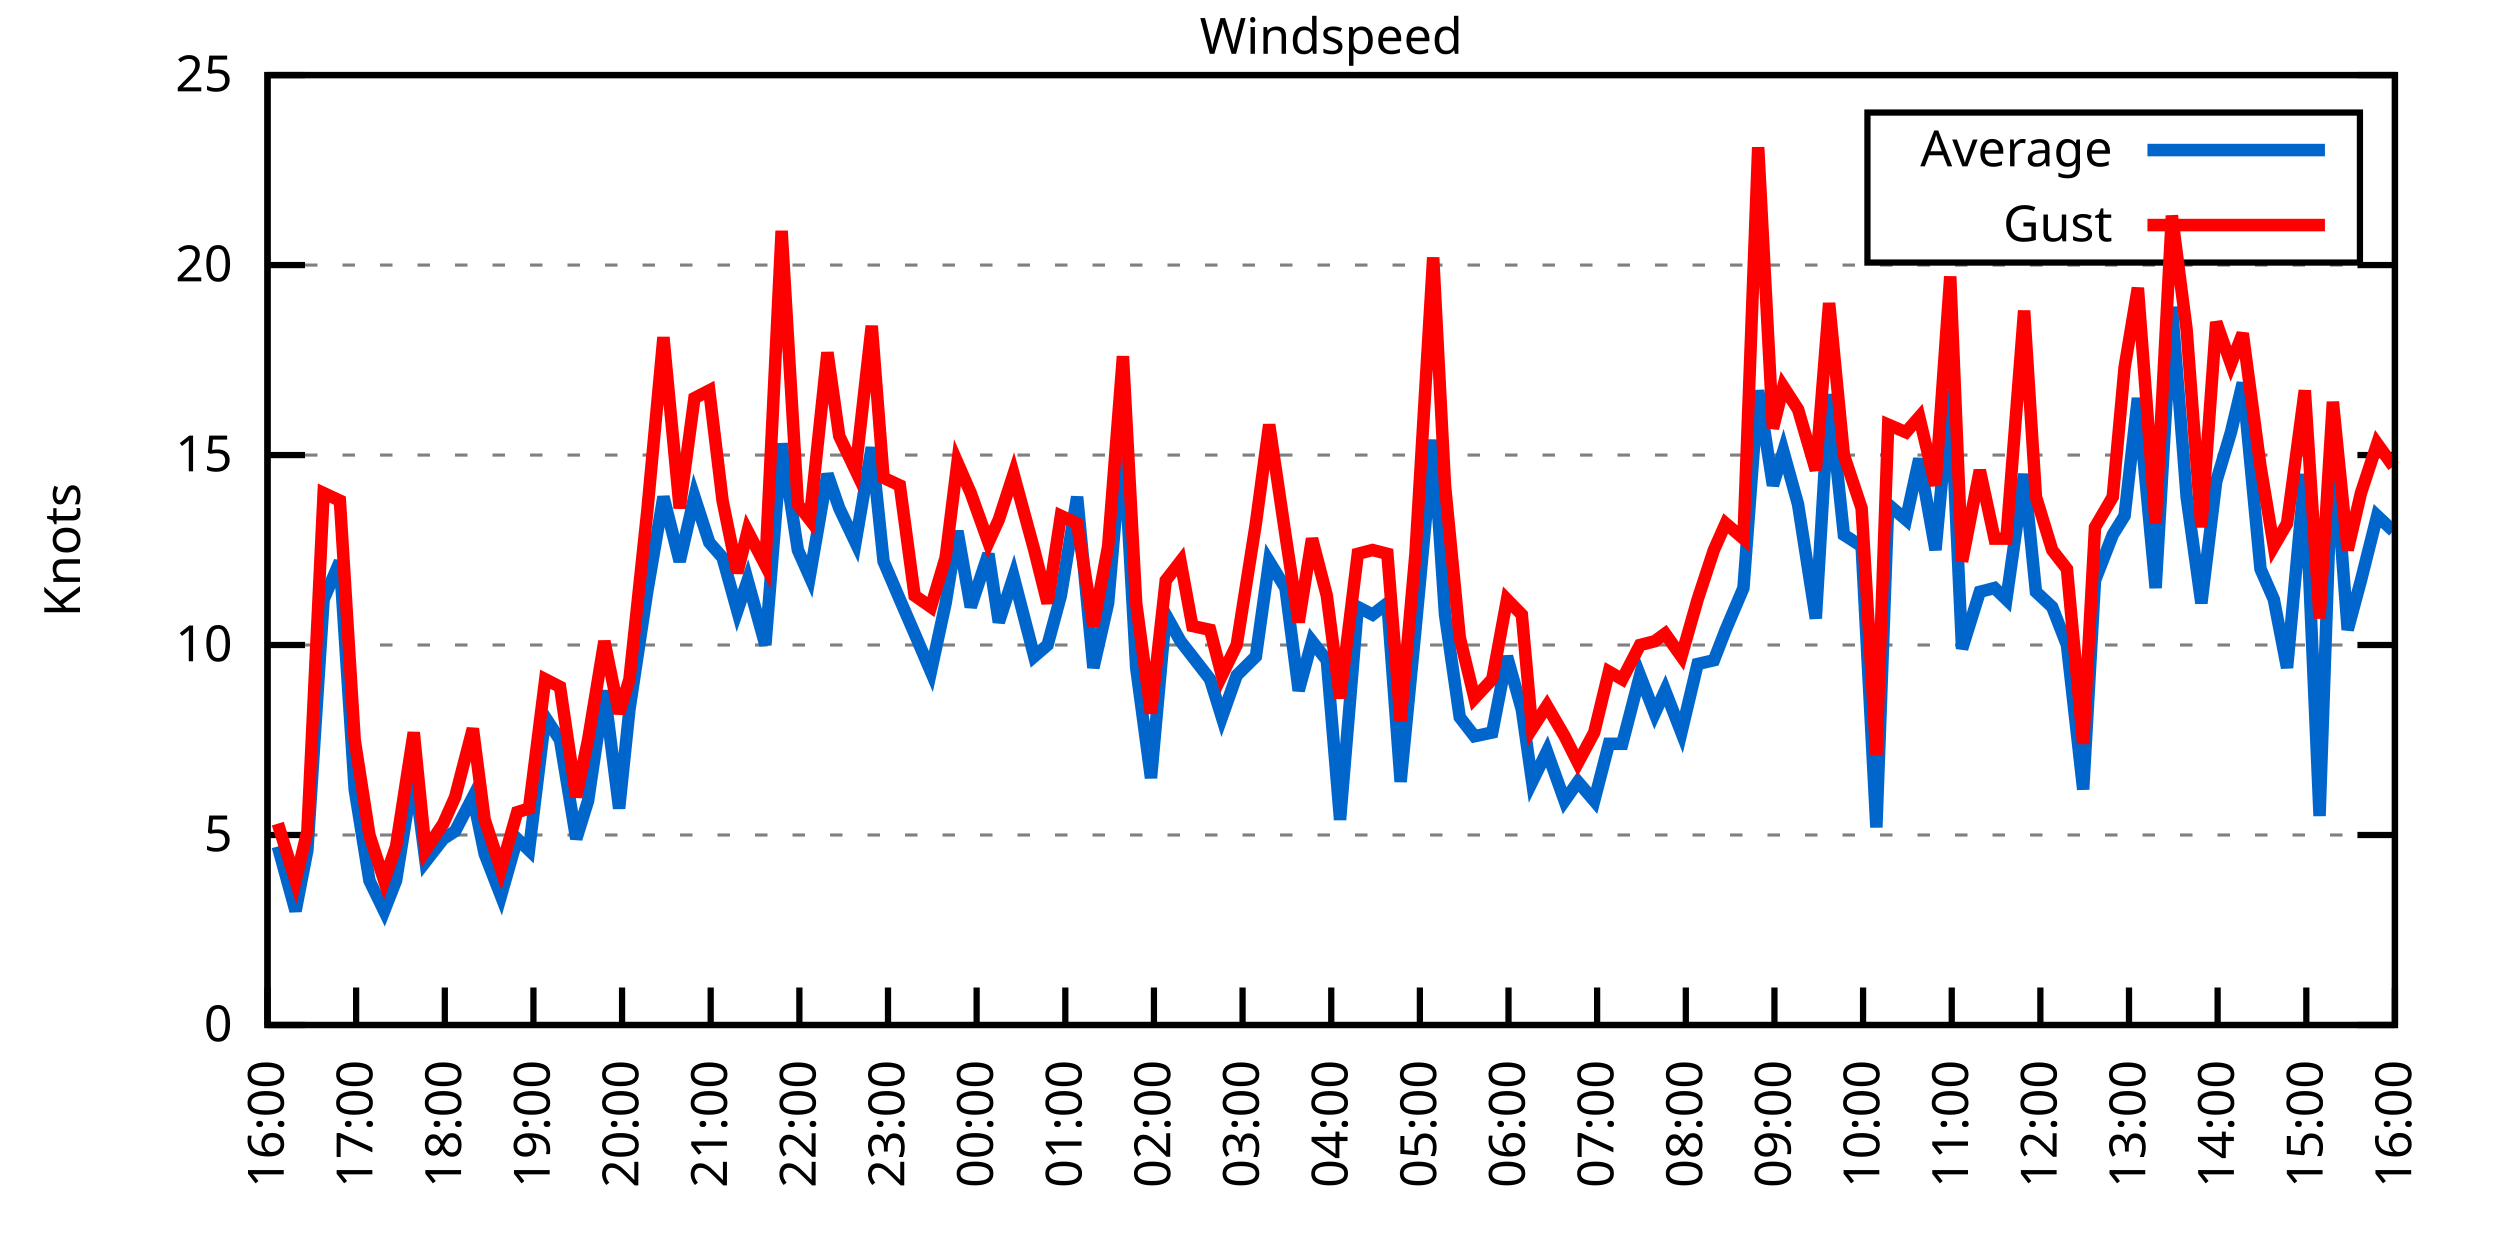
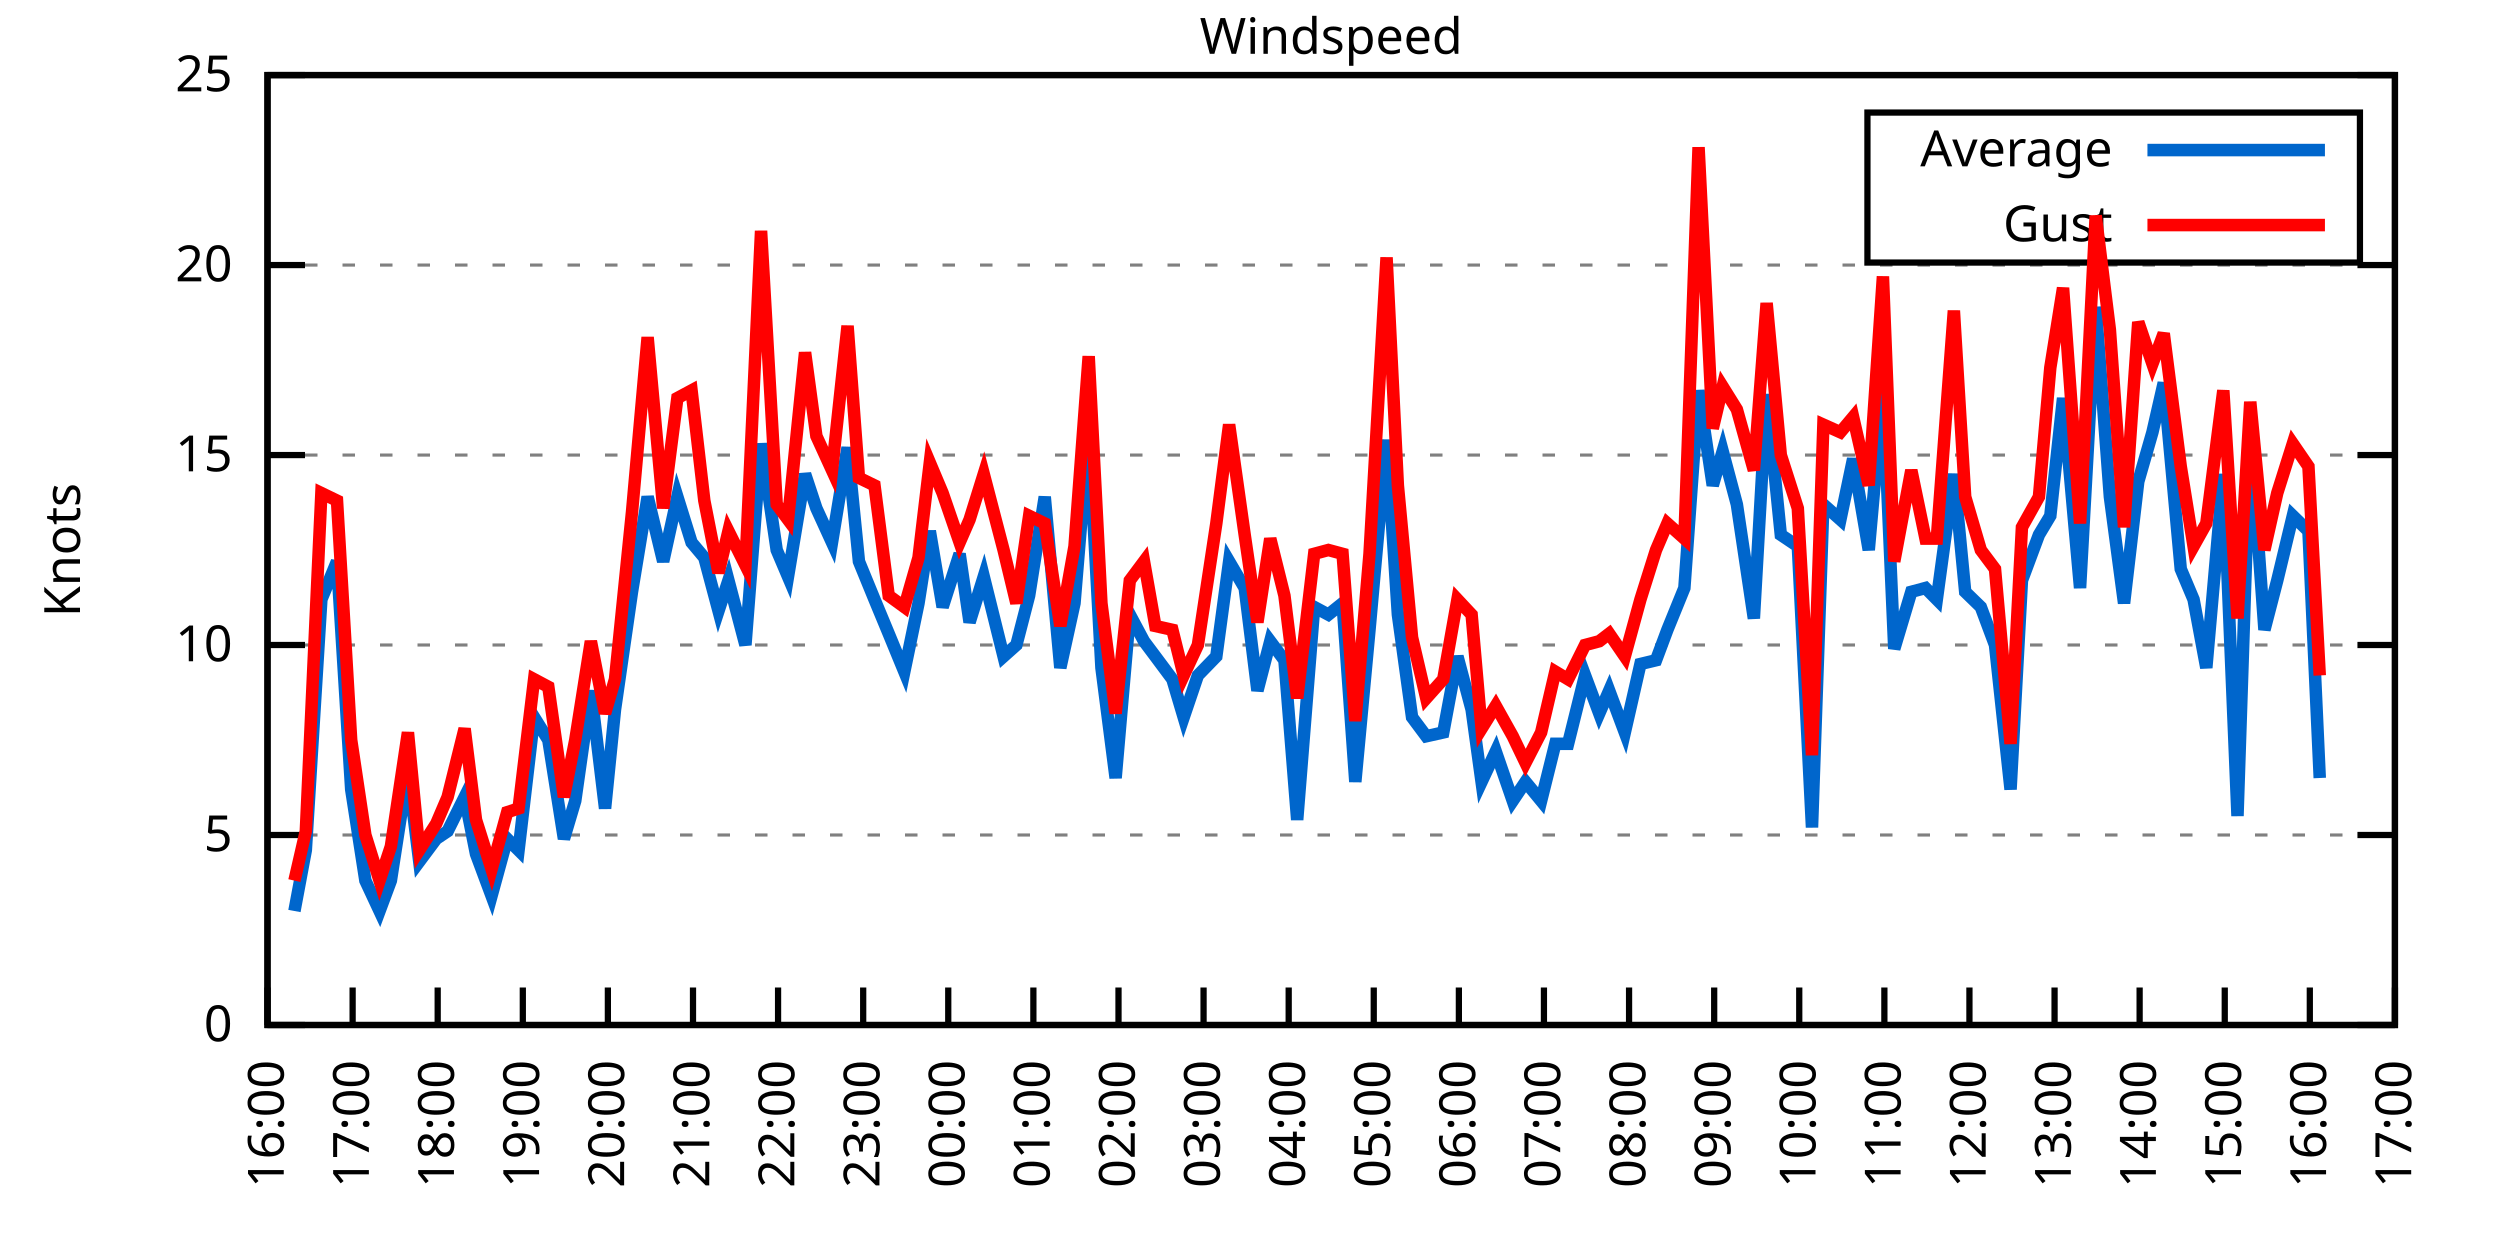
<svg xmlns="http://www.w3.org/2000/svg" xmlns:xlink="http://www.w3.org/1999/xlink" width="400" height="200" viewBox="0 0 400 200">
  <g id="gnuplot_canvas">
    <rect x="0" y="0" width="400" height="200" fill="none" />
    <defs>
      <circle id="gpDot" r="0.5" stroke-width="0.5" stroke="currentColor" />
      <path id="gpPt0" stroke-width="0.333" stroke="currentColor" d="M-1,0 h2 M0,-1 v2" />
      <path id="gpPt1" stroke-width="0.333" stroke="currentColor" d="M-1,-1 L1,1 M1,-1 L-1,1" />
      <path id="gpPt2" stroke-width="0.333" stroke="currentColor" d="M-1,0 L1,0 M0,-1 L0,1 M-1,-1 L1,1 M-1,1 L1,-1" />
      <rect id="gpPt3" stroke-width="0.333" stroke="currentColor" x="-1" y="-1" width="2" height="2" />
      <rect id="gpPt4" stroke-width="0.333" stroke="currentColor" fill="currentColor" x="-1" y="-1" width="2" height="2" />
      <circle id="gpPt5" stroke-width="0.333" stroke="currentColor" cx="0" cy="0" r="1" />
      <use xlink:href="#gpPt5" id="gpPt6" fill="currentColor" stroke="none" />
      <path id="gpPt7" stroke-width="0.333" stroke="currentColor" d="M0,-1.33 L-1.33,0.67 L1.33,0.67 z" />
      <use xlink:href="#gpPt7" id="gpPt8" fill="currentColor" stroke="none" />
      <use xlink:href="#gpPt7" id="gpPt9" stroke="currentColor" transform="rotate(180)" />
      <use xlink:href="#gpPt9" id="gpPt10" fill="currentColor" stroke="none" />
      <use xlink:href="#gpPt3" id="gpPt11" stroke="currentColor" transform="rotate(45)" />
      <use xlink:href="#gpPt11" id="gpPt12" fill="currentColor" stroke="none" />
      <path id="gpPt13" stroke-width="0.333" stroke="currentColor" d="M0,1.330 L1.265,0.411 L0.782,-1.067 L-0.782,-1.076 L-1.265,0.411 z" />
      <use xlink:href="#gpPt13" id="gpPt14" fill="currentColor" stroke="none" />
      <filter id="textbox" filterUnits="objectBoundingBox" x="0" y="0" height="1" width="1">
        <feFlood flood-color="white" flood-opacity="1" result="bgnd" />
        <feComposite in="SourceGraphic" in2="bgnd" operator="atop" />
      </filter>
      <filter id="greybox" filterUnits="objectBoundingBox" x="0" y="0" height="1" width="1">
        <feFlood flood-color="lightgrey" flood-opacity="1" result="grey" />
        <feComposite in="SourceGraphic" in2="grey" operator="atop" />
      </filter>
    </defs>
    <g fill="none" color="white" stroke="currentColor" stroke-width="1.00" stroke-linecap="butt" stroke-linejoin="miter">
</g>
    <g fill="none" color="black" stroke="currentColor" stroke-width="1.00" stroke-linecap="butt" stroke-linejoin="miter">
      <g stroke="none" shape-rendering="crispEdges">
        <polygon fill="rgb(255, 255, 255)" points="42.80,164.00 383.18,164.00 383.18,12.02 42.80,12.02 " />
      </g>
    </g>
    <g fill="none" color="black" stroke="currentColor" stroke-width="1.00" stroke-linecap="butt" stroke-linejoin="miter">
</g>
    <g fill="none" color="black" stroke="black" stroke-width="0.50" stroke-linecap="butt" stroke-linejoin="miter">
</g>
    <g fill="none" color="gray" stroke="currentColor" stroke-width="0.50" stroke-linecap="butt" stroke-linejoin="miter">
      <path stroke="gray" stroke-dasharray="2,4" class="gridline" d="M42.80,164.00 L383.19,164.00  " />
    </g>
    <g fill="none" color="gray" stroke="gray" stroke-width="1.00" stroke-linecap="butt" stroke-linejoin="miter">
</g>
    <g fill="none" color="black" stroke="currentColor" stroke-width="1.00" stroke-linecap="butt" stroke-linejoin="miter">
      <path stroke="black" d="M42.80,164.00 L48.80,164.00 M383.19,164.00 L377.19,164.00  " />
      <g transform="translate(37.20,166.60)" stroke="none" fill="black" font-family="Sans" font-size="8.00" text-anchor="end">
        <text>
          <tspan font-family="Sans"> 0</tspan>
        </text>
      </g>
    </g>
    <g fill="none" color="black" stroke="currentColor" stroke-width="1.00" stroke-linecap="butt" stroke-linejoin="miter">
</g>
    <g fill="none" color="black" stroke="black" stroke-width="0.50" stroke-linecap="butt" stroke-linejoin="miter">
</g>
    <g fill="none" color="gray" stroke="currentColor" stroke-width="0.50" stroke-linecap="butt" stroke-linejoin="miter">
      <path stroke="gray" stroke-dasharray="2,4" class="gridline" d="M42.80,133.60 L383.19,133.60  " />
    </g>
    <g fill="none" color="gray" stroke="gray" stroke-width="1.00" stroke-linecap="butt" stroke-linejoin="miter">
</g>
    <g fill="none" color="black" stroke="currentColor" stroke-width="1.00" stroke-linecap="butt" stroke-linejoin="miter">
      <path stroke="black" d="M42.80,133.60 L48.80,133.60 M383.19,133.60 L377.19,133.60  " />
      <g transform="translate(37.20,136.20)" stroke="none" fill="black" font-family="Sans" font-size="8.00" text-anchor="end">
        <text>
          <tspan font-family="Sans"> 5</tspan>
        </text>
      </g>
    </g>
    <g fill="none" color="black" stroke="currentColor" stroke-width="1.00" stroke-linecap="butt" stroke-linejoin="miter">
</g>
    <g fill="none" color="black" stroke="black" stroke-width="0.50" stroke-linecap="butt" stroke-linejoin="miter">
</g>
    <g fill="none" color="gray" stroke="currentColor" stroke-width="0.50" stroke-linecap="butt" stroke-linejoin="miter">
      <path stroke="gray" stroke-dasharray="2,4" class="gridline" d="M42.80,103.20 L383.19,103.20  " />
    </g>
    <g fill="none" color="gray" stroke="gray" stroke-width="1.00" stroke-linecap="butt" stroke-linejoin="miter">
</g>
    <g fill="none" color="black" stroke="currentColor" stroke-width="1.00" stroke-linecap="butt" stroke-linejoin="miter">
      <path stroke="black" d="M42.80,103.20 L48.80,103.20 M383.19,103.20 L377.19,103.20  " />
      <g transform="translate(37.20,105.80)" stroke="none" fill="black" font-family="Sans" font-size="8.00" text-anchor="end">
        <text>
          <tspan font-family="Sans"> 10</tspan>
        </text>
      </g>
    </g>
    <g fill="none" color="black" stroke="currentColor" stroke-width="1.00" stroke-linecap="butt" stroke-linejoin="miter">
</g>
    <g fill="none" color="black" stroke="black" stroke-width="0.50" stroke-linecap="butt" stroke-linejoin="miter">
</g>
    <g fill="none" color="gray" stroke="currentColor" stroke-width="0.50" stroke-linecap="butt" stroke-linejoin="miter">
      <path stroke="gray" stroke-dasharray="2,4" class="gridline" d="M42.80,72.81 L383.19,72.81  " />
    </g>
    <g fill="none" color="gray" stroke="gray" stroke-width="1.00" stroke-linecap="butt" stroke-linejoin="miter">
</g>
    <g fill="none" color="black" stroke="currentColor" stroke-width="1.00" stroke-linecap="butt" stroke-linejoin="miter">
      <path stroke="black" d="M42.80,72.81 L48.80,72.81 M383.19,72.81 L377.19,72.81  " />
      <g transform="translate(37.20,75.41)" stroke="none" fill="black" font-family="Sans" font-size="8.00" text-anchor="end">
        <text>
          <tspan font-family="Sans"> 15</tspan>
        </text>
      </g>
    </g>
    <g fill="none" color="black" stroke="currentColor" stroke-width="1.00" stroke-linecap="butt" stroke-linejoin="miter">
</g>
    <g fill="none" color="black" stroke="black" stroke-width="0.50" stroke-linecap="butt" stroke-linejoin="miter">
</g>
    <g fill="none" color="gray" stroke="currentColor" stroke-width="0.50" stroke-linecap="butt" stroke-linejoin="miter">
      <path stroke="gray" stroke-dasharray="2,4" class="gridline" d="M42.80,42.41 L383.19,42.41  " />
    </g>
    <g fill="none" color="gray" stroke="gray" stroke-width="1.00" stroke-linecap="butt" stroke-linejoin="miter">
</g>
    <g fill="none" color="black" stroke="currentColor" stroke-width="1.00" stroke-linecap="butt" stroke-linejoin="miter">
      <path stroke="black" d="M42.80,42.41 L48.80,42.41 M383.19,42.41 L377.19,42.41  " />
      <g transform="translate(37.20,45.01)" stroke="none" fill="black" font-family="Sans" font-size="8.00" text-anchor="end">
        <text>
          <tspan font-family="Sans"> 20</tspan>
        </text>
      </g>
    </g>
    <g fill="none" color="black" stroke="currentColor" stroke-width="1.00" stroke-linecap="butt" stroke-linejoin="miter">
</g>
    <g fill="none" color="black" stroke="black" stroke-width="0.50" stroke-linecap="butt" stroke-linejoin="miter">
</g>
    <g fill="none" color="gray" stroke="currentColor" stroke-width="0.50" stroke-linecap="butt" stroke-linejoin="miter">
      <path stroke="gray" stroke-dasharray="2,4" class="gridline" d="M42.80,12.01 L383.19,12.01  " />
    </g>
    <g fill="none" color="gray" stroke="gray" stroke-width="1.00" stroke-linecap="butt" stroke-linejoin="miter">
</g>
    <g fill="none" color="black" stroke="currentColor" stroke-width="1.00" stroke-linecap="butt" stroke-linejoin="miter">
      <path stroke="black" d="M42.80,12.01 L48.80,12.01 M383.19,12.01 L377.19,12.01  " />
      <g transform="translate(37.20,14.61)" stroke="none" fill="black" font-family="Sans" font-size="8.00" text-anchor="end">
        <text>
          <tspan font-family="Sans"> 25</tspan>
        </text>
      </g>
    </g>
    <g fill="none" color="black" stroke="currentColor" stroke-width="1.00" stroke-linecap="butt" stroke-linejoin="miter">
      <path stroke="black" d="M42.80,164.00 L42.80,158.00  " />
      <g transform="translate(45.40,169.60) rotate(270.00)" stroke="none" fill="black" font-family="Sans" font-size="8.00" text-anchor="end">
        <text>
          <tspan font-family="Sans">16:00</tspan>
        </text>
      </g>
    </g>
    <g fill="none" color="black" stroke="currentColor" stroke-width="1.00" stroke-linecap="butt" stroke-linejoin="miter">
-       <path stroke="black" d="M56.98,164.00 L56.98,158.00  " />
-       <g transform="translate(59.58,169.60) rotate(270.00)" stroke="none" fill="black" font-family="Sans" font-size="8.00" text-anchor="end">
+       <path stroke="black" d="M56.42,164.00 L56.42,158.00  " />
+       <g transform="translate(59.02,169.60) rotate(270.00)" stroke="none" fill="black" font-family="Sans" font-size="8.00" text-anchor="end">
        <text>
          <tspan font-family="Sans">17:00</tspan>
        </text>
      </g>
    </g>
    <g fill="none" color="black" stroke="currentColor" stroke-width="1.00" stroke-linecap="butt" stroke-linejoin="miter">
-       <path stroke="black" d="M71.17,164.00 L71.17,158.00  " />
-       <g transform="translate(73.77,169.60) rotate(270.00)" stroke="none" fill="black" font-family="Sans" font-size="8.00" text-anchor="end">
+       <path stroke="black" d="M70.03,164.00 L70.03,158.00  " />
+       <g transform="translate(72.63,169.60) rotate(270.00)" stroke="none" fill="black" font-family="Sans" font-size="8.00" text-anchor="end">
        <text>
          <tspan font-family="Sans">18:00</tspan>
        </text>
      </g>
    </g>
    <g fill="none" color="black" stroke="currentColor" stroke-width="1.00" stroke-linecap="butt" stroke-linejoin="miter">
-       <path stroke="black" d="M85.35,164.00 L85.35,158.00  " />
-       <g transform="translate(87.95,169.60) rotate(270.00)" stroke="none" fill="black" font-family="Sans" font-size="8.00" text-anchor="end">
+       <path stroke="black" d="M83.65,164.00 L83.65,158.00  " />
+       <g transform="translate(86.25,169.60) rotate(270.00)" stroke="none" fill="black" font-family="Sans" font-size="8.00" text-anchor="end">
        <text>
          <tspan font-family="Sans">19:00</tspan>
        </text>
      </g>
    </g>
    <g fill="none" color="black" stroke="currentColor" stroke-width="1.00" stroke-linecap="butt" stroke-linejoin="miter">
-       <path stroke="black" d="M99.53,164.00 L99.53,158.00  " />
-       <g transform="translate(102.13,169.60) rotate(270.00)" stroke="none" fill="black" font-family="Sans" font-size="8.00" text-anchor="end">
+       <path stroke="black" d="M97.26,164.00 L97.26,158.00  " />
+       <g transform="translate(99.86,169.60) rotate(270.00)" stroke="none" fill="black" font-family="Sans" font-size="8.00" text-anchor="end">
        <text>
          <tspan font-family="Sans">20:00</tspan>
        </text>
      </g>
    </g>
    <g fill="none" color="black" stroke="currentColor" stroke-width="1.00" stroke-linecap="butt" stroke-linejoin="miter">
-       <path stroke="black" d="M113.71,164.00 L113.71,158.00  " />
-       <g transform="translate(116.31,169.60) rotate(270.00)" stroke="none" fill="black" font-family="Sans" font-size="8.00" text-anchor="end">
+       <path stroke="black" d="M110.88,164.00 L110.88,158.00  " />
+       <g transform="translate(113.48,169.60) rotate(270.00)" stroke="none" fill="black" font-family="Sans" font-size="8.00" text-anchor="end">
        <text>
          <tspan font-family="Sans">21:00</tspan>
        </text>
      </g>
    </g>
    <g fill="none" color="black" stroke="currentColor" stroke-width="1.00" stroke-linecap="butt" stroke-linejoin="miter">
-       <path stroke="black" d="M127.90,164.00 L127.90,158.00  " />
-       <g transform="translate(130.50,169.60) rotate(270.00)" stroke="none" fill="black" font-family="Sans" font-size="8.00" text-anchor="end">
+       <path stroke="black" d="M124.49,164.00 L124.49,158.00  " />
+       <g transform="translate(127.09,169.60) rotate(270.00)" stroke="none" fill="black" font-family="Sans" font-size="8.00" text-anchor="end">
        <text>
          <tspan font-family="Sans">22:00</tspan>
        </text>
      </g>
    </g>
    <g fill="none" color="black" stroke="currentColor" stroke-width="1.00" stroke-linecap="butt" stroke-linejoin="miter">
-       <path stroke="black" d="M142.08,164.00 L142.08,158.00  " />
-       <g transform="translate(144.68,169.60) rotate(270.00)" stroke="none" fill="black" font-family="Sans" font-size="8.00" text-anchor="end">
+       <path stroke="black" d="M138.11,164.00 L138.11,158.00  " />
+       <g transform="translate(140.71,169.60) rotate(270.00)" stroke="none" fill="black" font-family="Sans" font-size="8.00" text-anchor="end">
        <text>
          <tspan font-family="Sans">23:00</tspan>
        </text>
      </g>
    </g>
    <g fill="none" color="black" stroke="currentColor" stroke-width="1.00" stroke-linecap="butt" stroke-linejoin="miter">
-       <path stroke="black" d="M156.26,164.00 L156.26,158.00  " />
-       <g transform="translate(158.86,169.60) rotate(270.00)" stroke="none" fill="black" font-family="Sans" font-size="8.00" text-anchor="end">
+       <path stroke="black" d="M151.72,164.00 L151.72,158.00  " />
+       <g transform="translate(154.32,169.60) rotate(270.00)" stroke="none" fill="black" font-family="Sans" font-size="8.00" text-anchor="end">
        <text>
          <tspan font-family="Sans">00:00</tspan>
        </text>
      </g>
    </g>
    <g fill="none" color="black" stroke="currentColor" stroke-width="1.00" stroke-linecap="butt" stroke-linejoin="miter">
-       <path stroke="black" d="M170.45,164.00 L170.45,158.00  " />
-       <g transform="translate(173.05,169.60) rotate(270.00)" stroke="none" fill="black" font-family="Sans" font-size="8.00" text-anchor="end">
+       <path stroke="black" d="M165.34,164.00 L165.34,158.00  " />
+       <g transform="translate(167.94,169.60) rotate(270.00)" stroke="none" fill="black" font-family="Sans" font-size="8.00" text-anchor="end">
        <text>
          <tspan font-family="Sans">01:00</tspan>
        </text>
      </g>
    </g>
    <g fill="none" color="black" stroke="currentColor" stroke-width="1.00" stroke-linecap="butt" stroke-linejoin="miter">
-       <path stroke="black" d="M184.63,164.00 L184.63,158.00  " />
-       <g transform="translate(187.23,169.60) rotate(270.00)" stroke="none" fill="black" font-family="Sans" font-size="8.00" text-anchor="end">
+       <path stroke="black" d="M178.96,164.00 L178.96,158.00  " />
+       <g transform="translate(181.56,169.60) rotate(270.00)" stroke="none" fill="black" font-family="Sans" font-size="8.00" text-anchor="end">
        <text>
          <tspan font-family="Sans">02:00</tspan>
        </text>
      </g>
    </g>
    <g fill="none" color="black" stroke="currentColor" stroke-width="1.00" stroke-linecap="butt" stroke-linejoin="miter">
-       <path stroke="black" d="M198.81,164.00 L198.81,158.00  " />
-       <g transform="translate(201.41,169.60) rotate(270.00)" stroke="none" fill="black" font-family="Sans" font-size="8.00" text-anchor="end">
+       <path stroke="black" d="M192.57,164.00 L192.57,158.00  " />
+       <g transform="translate(195.17,169.60) rotate(270.00)" stroke="none" fill="black" font-family="Sans" font-size="8.00" text-anchor="end">
        <text>
          <tspan font-family="Sans">03:00</tspan>
        </text>
      </g>
    </g>
    <g fill="none" color="black" stroke="currentColor" stroke-width="1.00" stroke-linecap="butt" stroke-linejoin="miter">
-       <path stroke="black" d="M213.00,164.00 L213.00,158.00  " />
-       <g transform="translate(215.60,169.60) rotate(270.00)" stroke="none" fill="black" font-family="Sans" font-size="8.00" text-anchor="end">
+       <path stroke="black" d="M206.19,164.00 L206.19,158.00  " />
+       <g transform="translate(208.79,169.60) rotate(270.00)" stroke="none" fill="black" font-family="Sans" font-size="8.00" text-anchor="end">
        <text>
          <tspan font-family="Sans">04:00</tspan>
        </text>
      </g>
    </g>
    <g fill="none" color="black" stroke="currentColor" stroke-width="1.00" stroke-linecap="butt" stroke-linejoin="miter">
-       <path stroke="black" d="M227.18,164.00 L227.18,158.00  " />
-       <g transform="translate(229.78,169.60) rotate(270.00)" stroke="none" fill="black" font-family="Sans" font-size="8.00" text-anchor="end">
+       <path stroke="black" d="M219.80,164.00 L219.80,158.00  " />
+       <g transform="translate(222.40,169.60) rotate(270.00)" stroke="none" fill="black" font-family="Sans" font-size="8.00" text-anchor="end">
        <text>
          <tspan font-family="Sans">05:00</tspan>
        </text>
      </g>
    </g>
    <g fill="none" color="black" stroke="currentColor" stroke-width="1.00" stroke-linecap="butt" stroke-linejoin="miter">
-       <path stroke="black" d="M241.36,164.00 L241.36,158.00  " />
-       <g transform="translate(243.96,169.60) rotate(270.00)" stroke="none" fill="black" font-family="Sans" font-size="8.00" text-anchor="end">
+       <path stroke="black" d="M233.42,164.00 L233.42,158.00  " />
+       <g transform="translate(236.02,169.60) rotate(270.00)" stroke="none" fill="black" font-family="Sans" font-size="8.00" text-anchor="end">
        <text>
          <tspan font-family="Sans">06:00</tspan>
        </text>
      </g>
    </g>
    <g fill="none" color="black" stroke="currentColor" stroke-width="1.00" stroke-linecap="butt" stroke-linejoin="miter">
-       <path stroke="black" d="M255.54,164.00 L255.54,158.00  " />
-       <g transform="translate(258.14,169.60) rotate(270.00)" stroke="none" fill="black" font-family="Sans" font-size="8.00" text-anchor="end">
+       <path stroke="black" d="M247.03,164.00 L247.03,158.00  " />
+       <g transform="translate(249.63,169.60) rotate(270.00)" stroke="none" fill="black" font-family="Sans" font-size="8.00" text-anchor="end">
        <text>
          <tspan font-family="Sans">07:00</tspan>
        </text>
      </g>
    </g>
    <g fill="none" color="black" stroke="currentColor" stroke-width="1.00" stroke-linecap="butt" stroke-linejoin="miter">
-       <path stroke="black" d="M269.73,164.00 L269.73,158.00  " />
-       <g transform="translate(272.33,169.60) rotate(270.00)" stroke="none" fill="black" font-family="Sans" font-size="8.00" text-anchor="end">
+       <path stroke="black" d="M260.65,164.00 L260.65,158.00  " />
+       <g transform="translate(263.25,169.60) rotate(270.00)" stroke="none" fill="black" font-family="Sans" font-size="8.00" text-anchor="end">
        <text>
          <tspan font-family="Sans">08:00</tspan>
        </text>
      </g>
    </g>
    <g fill="none" color="black" stroke="currentColor" stroke-width="1.00" stroke-linecap="butt" stroke-linejoin="miter">
-       <path stroke="black" d="M283.91,164.00 L283.91,158.00  " />
-       <g transform="translate(286.51,169.60) rotate(270.00)" stroke="none" fill="black" font-family="Sans" font-size="8.00" text-anchor="end">
+       <path stroke="black" d="M274.27,164.00 L274.27,158.00  " />
+       <g transform="translate(276.87,169.60) rotate(270.00)" stroke="none" fill="black" font-family="Sans" font-size="8.00" text-anchor="end">
        <text>
          <tspan font-family="Sans">09:00</tspan>
        </text>
      </g>
    </g>
    <g fill="none" color="black" stroke="currentColor" stroke-width="1.00" stroke-linecap="butt" stroke-linejoin="miter">
-       <path stroke="black" d="M298.09,164.00 L298.09,158.00  " />
-       <g transform="translate(300.69,169.60) rotate(270.00)" stroke="none" fill="black" font-family="Sans" font-size="8.00" text-anchor="end">
+       <path stroke="black" d="M287.88,164.00 L287.88,158.00  " />
+       <g transform="translate(290.48,169.60) rotate(270.00)" stroke="none" fill="black" font-family="Sans" font-size="8.00" text-anchor="end">
        <text>
          <tspan font-family="Sans">10:00</tspan>
        </text>
      </g>
    </g>
    <g fill="none" color="black" stroke="currentColor" stroke-width="1.00" stroke-linecap="butt" stroke-linejoin="miter">
-       <path stroke="black" d="M312.28,164.00 L312.28,158.00  " />
-       <g transform="translate(314.88,169.60) rotate(270.00)" stroke="none" fill="black" font-family="Sans" font-size="8.00" text-anchor="end">
+       <path stroke="black" d="M301.50,164.00 L301.50,158.00  " />
+       <g transform="translate(304.10,169.60) rotate(270.00)" stroke="none" fill="black" font-family="Sans" font-size="8.00" text-anchor="end">
        <text>
          <tspan font-family="Sans">11:00</tspan>
        </text>
      </g>
    </g>
    <g fill="none" color="black" stroke="currentColor" stroke-width="1.00" stroke-linecap="butt" stroke-linejoin="miter">
-       <path stroke="black" d="M326.46,164.00 L326.46,158.00  " />
-       <g transform="translate(329.06,169.60) rotate(270.00)" stroke="none" fill="black" font-family="Sans" font-size="8.00" text-anchor="end">
+       <path stroke="black" d="M315.11,164.00 L315.11,158.00  " />
+       <g transform="translate(317.71,169.60) rotate(270.00)" stroke="none" fill="black" font-family="Sans" font-size="8.00" text-anchor="end">
        <text>
          <tspan font-family="Sans">12:00</tspan>
        </text>
      </g>
    </g>
    <g fill="none" color="black" stroke="currentColor" stroke-width="1.00" stroke-linecap="butt" stroke-linejoin="miter">
-       <path stroke="black" d="M340.64,164.00 L340.64,158.00  " />
-       <g transform="translate(343.24,169.60) rotate(270.00)" stroke="none" fill="black" font-family="Sans" font-size="8.00" text-anchor="end">
+       <path stroke="black" d="M328.73,164.00 L328.73,158.00  " />
+       <g transform="translate(331.33,169.60) rotate(270.00)" stroke="none" fill="black" font-family="Sans" font-size="8.00" text-anchor="end">
        <text>
          <tspan font-family="Sans">13:00</tspan>
        </text>
      </g>
    </g>
    <g fill="none" color="black" stroke="currentColor" stroke-width="1.00" stroke-linecap="butt" stroke-linejoin="miter">
-       <path stroke="black" d="M354.82,164.00 L354.82,158.00  " />
-       <g transform="translate(357.42,169.60) rotate(270.00)" stroke="none" fill="black" font-family="Sans" font-size="8.00" text-anchor="end">
+       <path stroke="black" d="M342.34,164.00 L342.34,158.00  " />
+       <g transform="translate(344.94,169.60) rotate(270.00)" stroke="none" fill="black" font-family="Sans" font-size="8.00" text-anchor="end">
        <text>
          <tspan font-family="Sans">14:00</tspan>
        </text>
      </g>
    </g>
    <g fill="none" color="black" stroke="currentColor" stroke-width="1.00" stroke-linecap="butt" stroke-linejoin="miter">
-       <path stroke="black" d="M369.01,164.00 L369.01,158.00  " />
-       <g transform="translate(371.61,169.60) rotate(270.00)" stroke="none" fill="black" font-family="Sans" font-size="8.00" text-anchor="end">
+       <path stroke="black" d="M355.96,164.00 L355.96,158.00  " />
+       <g transform="translate(358.56,169.60) rotate(270.00)" stroke="none" fill="black" font-family="Sans" font-size="8.00" text-anchor="end">
        <text>
          <tspan font-family="Sans">15:00</tspan>
+         </text>
+       </g>
+     </g>
+     <g fill="none" color="black" stroke="currentColor" stroke-width="1.00" stroke-linecap="butt" stroke-linejoin="miter">
+       <path stroke="black" d="M369.57,164.00 L369.57,158.00  " />
+       <g transform="translate(372.17,169.60) rotate(270.00)" stroke="none" fill="black" font-family="Sans" font-size="8.00" text-anchor="end">
+         <text>
+           <tspan font-family="Sans">16:00</tspan>
        </text>
      </g>
    </g>
    <g fill="none" color="black" stroke="currentColor" stroke-width="1.00" stroke-linecap="butt" stroke-linejoin="miter">
      <path stroke="black" d="M383.19,164.00 L383.19,158.00  " />
      <g transform="translate(385.79,169.60) rotate(270.00)" stroke="none" fill="black" font-family="Sans" font-size="8.00" text-anchor="end">
        <text>
-           <tspan font-family="Sans">16:00</tspan>
+           <tspan font-family="Sans">17:00</tspan>
        </text>
      </g>
    </g>
    <g fill="none" color="black" stroke="currentColor" stroke-width="1.00" stroke-linecap="butt" stroke-linejoin="miter">
</g>
    <g fill="none" color="black" stroke="currentColor" stroke-width="1.00" stroke-linecap="butt" stroke-linejoin="miter">
      <path stroke="black" d="M42.80,12.01 L42.80,164.00 L383.19,164.00 L383.19,12.01 L42.80,12.01 Z  " />
    </g>
    <g fill="none" color="black" stroke="currentColor" stroke-width="1.00" stroke-linecap="butt" stroke-linejoin="miter">
</g>
    <g fill="none" color="black" stroke="currentColor" stroke-width="1.00" stroke-linecap="butt" stroke-linejoin="miter">
      <path stroke="black" d="M298.79,42.01 L298.79,18.01 L377.59,18.01 L377.59,42.01 L298.79,42.01 Z  " />
    </g>
    <g id="Windspeed_plot_1">
      <g fill="none" color="white" stroke="black" stroke-width="2.00" stroke-linecap="butt" stroke-linejoin="miter">
</g>
      <g fill="none" color="black" stroke="currentColor" stroke-width="2.00" stroke-linecap="butt" stroke-linejoin="miter">
        <g transform="translate(337.99,26.61)" stroke="none" fill="black" font-family="Sans" font-size="8.00" text-anchor="end">
          <text>
            <tspan font-family="Sans">Average</tspan>
          </text>
        </g>
      </g>
      <g fill="none" color="black" stroke="currentColor" stroke-width="2.00" stroke-linecap="butt" stroke-linejoin="miter">
-         <path stroke="rgb(  0, 102, 204)" d="M343.59,24.01 L371.99,24.01 M44.45,135.43 L47.29,145.76 L49.18,136.03 L51.78,95.91 L54.38,89.83 L56.75,126.31   L59.11,140.90 L61.47,145.76 L63.37,140.90 L66.20,123.27 L68.09,137.86 L70.93,134.21 L72.82,132.99 L75.66,127.52   L77.55,136.64 L80.15,143.33 L82.75,134.21 L84.64,136.03 L87.24,114.76 L89.60,118.40 L92.20,134.21 L94.09,128.13   L96.70,110.50 L99.06,129.35 L100.71,113.54 L103.55,94.69 L106.15,79.49 L108.75,89.83 L111.11,79.49 L113.48,86.79   L115.61,89.22 L117.97,97.73 L119.62,92.87 L122.46,103.20 L125.06,70.98 L127.66,88.00 L129.55,92.26 L132.39,75.85   L134.28,81.32 L136.88,86.79 L139.48,71.59 L141.37,89.83 L143.97,95.91 L146.34,101.38 L148.94,107.46 L151.30,96.52   L153.19,84.97 L155.32,97.12 L158.15,88.61 L159.81,99.56 L162.17,92.26 L165.48,105.03 L167.61,103.20 L169.74,95.30   L172.34,79.49 L174.94,106.85 L177.30,96.52 L179.67,69.16 L181.79,106.85 L184.16,124.48 L186.52,98.34 L188.88,102.60   L190.78,105.03 L193.61,108.68 L195.50,114.76 L197.87,108.07 L200.94,105.03 L203.07,89.83 L205.67,94.08 L207.79,110.50   L209.92,102.60 L212.29,105.64 L214.41,131.17 L217.25,97.12 L219.61,98.34 L221.98,96.52 L224.10,125.09 L226.47,100.77   L229.31,70.37 L231.20,98.34 L233.56,114.76 L235.92,117.80 L238.76,117.19 L241.12,105.03 L243.49,113.54 L245.14,125.09   L247.51,120.23 L250.34,128.13 L252.47,125.09 L255.07,128.13 L257.43,119.01 L259.56,119.01 L262.40,108.07 L264.76,114.15   L266.42,110.50 L269.02,117.19 L271.62,106.24 L274.22,105.64 L276.11,100.77 L278.95,94.08 L281.31,62.47 L283.67,77.67   L285.33,72.20 L287.69,80.71 L290.53,98.95 L292.66,63.08 L295.02,85.57 L297.86,87.40 L300.22,132.39 L302.11,80.71   L304.95,83.14 L307.08,73.41 L309.68,88.00 L312.04,62.47 L313.93,103.81 L316.77,94.69 L319.13,94.08 L321.02,95.91   L323.86,75.85 L325.75,94.69 L328.35,97.12 L330.71,103.20 L333.31,126.31 L335.20,92.87 L338.04,85.57 L339.93,82.53   L342.06,63.69 L344.90,94.08 L347.50,49.10 L349.86,79.49 L352.22,96.52 L354.59,77.06 L356.95,69.16 L358.84,61.25   L361.68,91.04 L363.81,95.91 L365.93,106.85 L368.77,75.85 L371.13,130.56 L373.26,69.16 L375.63,100.77 L377.75,92.87   L380.35,82.53 L382.95,84.97  " />
+         <path stroke="rgb(  0, 102, 204)" d="M343.59,24.01 L371.99,24.01 M47.11,145.76 L48.93,136.03 L51.42,95.91 L53.92,89.83 L56.19,126.31 L58.46,140.90   L60.73,145.76 L62.54,140.90 L65.27,123.27 L67.08,137.86 L69.80,134.21 L71.62,132.99 L74.34,127.52 L76.16,136.64   L78.65,143.33 L81.15,134.21 L82.97,136.03 L85.46,114.76 L87.73,118.40 L90.23,134.21 L92.04,128.13 L94.54,110.50   L96.81,129.35 L98.40,113.54 L101.12,94.69 L103.62,79.49 L106.11,89.83 L108.38,79.49 L110.65,86.79 L112.69,89.22   L114.96,97.73 L116.55,92.87 L119.27,103.20 L121.77,70.98 L124.27,88.00 L126.08,92.26 L128.81,75.85 L130.62,81.32   L133.12,86.79 L135.61,71.59 L137.43,89.83 L139.92,95.91 L142.19,101.38 L144.69,107.46 L146.96,96.52 L148.77,84.97   L150.82,97.12 L153.54,88.61 L155.13,99.56 L157.40,92.26 L160.57,105.03 L162.62,103.20 L164.66,95.30 L167.16,79.49   L169.65,106.85 L171.92,96.52 L174.19,69.16 L176.23,106.85 L178.50,124.48 L180.77,98.34 L183.04,102.60 L184.86,105.03   L187.58,108.68 L189.39,114.76 L191.66,108.07 L194.61,105.03 L196.66,89.83 L199.15,94.08 L201.19,110.50 L203.24,102.60   L205.51,105.64 L207.55,131.17 L210.27,97.12 L212.54,98.34 L214.81,96.52 L216.85,125.09 L219.12,100.77 L221.85,70.37   L223.66,98.34 L225.93,114.76 L228.20,117.80 L230.92,117.19 L233.19,105.03 L235.46,113.54 L237.05,125.09 L239.32,120.23   L242.04,128.13 L244.08,125.09 L246.58,128.13 L248.85,119.01 L250.89,119.01 L253.61,108.07 L255.88,114.15 L257.47,110.50   L259.97,117.19 L262.47,106.24 L264.96,105.64 L266.78,100.77 L269.50,94.08 L271.77,62.47 L274.04,77.67 L275.63,72.20   L277.90,80.71 L280.62,98.95 L282.66,63.08 L284.93,85.57 L287.65,87.40 L289.92,132.39 L291.74,80.71 L294.46,83.14   L296.50,73.41 L299.00,88.00 L301.27,62.47 L303.08,103.81 L305.81,94.69 L308.08,94.08 L309.89,95.91 L312.62,75.85   L314.43,94.69 L316.93,97.12 L319.20,103.20 L321.69,126.31 L323.51,92.87 L326.23,85.57 L328.05,82.53 L330.09,63.69   L332.81,94.08 L335.31,49.10 L337.58,79.49 L339.85,96.52 L342.12,77.06 L344.39,69.16 L346.20,61.25 L348.92,91.04   L350.97,95.91 L353.01,106.85 L355.73,75.85 L358.00,130.56 L360.04,69.16 L362.31,100.77 L364.36,92.87 L366.85,82.53   L369.35,84.97 L371.16,124.48  " />
      </g>
    </g>
    <g id="Windspeed_plot_2">
      <g fill="none" color="black" stroke="currentColor" stroke-width="2.00" stroke-linecap="butt" stroke-linejoin="miter">
        <g transform="translate(337.99,38.61)" stroke="none" fill="black" font-family="Sans" font-size="8.00" text-anchor="end">
          <text>
            <tspan font-family="Sans">Gust</tspan>
          </text>
        </g>
      </g>
      <g fill="none" color="black" stroke="currentColor" stroke-width="2.00" stroke-linecap="butt" stroke-linejoin="miter">
-         <path stroke="rgb(255,   0,   0)" d="M343.59,36.01 L371.99,36.01 M44.45,131.78 L47.29,140.90 L49.18,132.99 L51.78,78.89 L54.38,80.10 L56.75,118.40   L59.11,133.60 L61.47,140.90 L63.37,135.43 L66.20,117.19 L68.09,136.03 L70.93,131.78 L72.82,127.52 L75.66,116.58   L77.55,131.17 L80.15,139.07 L82.75,129.95 L84.64,129.35 L87.24,108.68 L89.60,109.89 L92.20,127.52 L94.09,118.40   L96.70,102.60 L99.06,114.15 L100.71,108.68 L103.55,81.93 L106.15,53.96 L108.75,81.32 L111.11,63.69 L113.48,62.47   L115.61,80.10 L117.97,91.65 L119.62,84.97 L122.46,90.44 L125.06,36.94 L127.66,80.71 L129.55,83.14 L132.39,56.39   L134.28,69.77 L136.88,75.24 L139.48,52.14 L141.37,76.45 L143.97,77.67 L146.34,95.30 L148.94,97.12 L151.30,89.22   L153.19,74.02 L155.32,78.89 L158.15,86.79 L159.81,83.14 L162.17,75.85 L165.48,88.00 L167.61,96.52 L169.74,82.53   L172.34,83.75 L174.94,100.16 L177.30,87.40 L179.67,57.00 L181.79,96.52 L184.16,114.15 L186.52,92.87 L188.88,89.83   L190.78,100.16 L193.61,100.77 L195.50,108.07 L197.87,103.20 L200.94,83.75 L203.07,67.94 L205.67,85.57 L207.79,99.56   L209.92,86.18 L212.29,95.30 L214.41,111.72 L217.25,88.61 L219.61,88.00 L221.98,88.61 L224.10,115.36 L226.47,88.61   L229.31,41.19 L231.20,77.67 L233.56,101.99 L235.92,111.72 L238.76,108.68 L241.12,95.91 L243.49,98.34 L245.14,116.58   L247.51,112.93 L250.34,117.80 L252.47,122.05 L255.07,117.19 L257.43,107.46 L259.56,108.68 L262.40,103.20 L264.76,102.60   L266.42,101.38 L269.02,105.03 L271.62,95.91 L274.22,88.00 L276.11,83.75 L278.95,86.18 L281.31,23.56 L283.67,68.55   L285.33,61.86 L287.69,65.51 L290.53,75.24 L292.66,48.49 L295.02,72.81 L297.86,81.32 L300.22,120.83 L302.11,67.94   L304.95,69.16 L307.08,66.73 L309.68,77.67 L312.04,44.23 L313.93,89.83 L316.77,75.24 L319.13,86.18 L321.02,86.18   L323.86,49.70 L325.75,79.49 L328.35,88.00 L330.71,91.04 L333.31,119.01 L335.20,84.36 L338.04,79.49 L339.93,58.82   L342.06,46.06 L344.90,83.75 L347.50,34.50 L349.86,52.74 L352.22,84.36 L354.59,51.53 L356.95,58.21 L358.84,53.35   L361.68,74.63 L363.81,87.40 L365.93,83.75 L368.77,62.47 L371.13,98.95 L373.26,64.29 L375.63,88.00 L377.75,78.89   L380.35,70.98 L382.95,74.63  " />
+         <path stroke="rgb(255,   0,   0)" d="M343.59,36.01 L371.99,36.01 M47.11,140.90 L48.93,132.99 L51.42,78.89 L53.92,80.10 L56.19,118.40 L58.46,133.60   L60.73,140.90 L62.54,135.43 L65.27,117.19 L67.08,136.03 L69.80,131.78 L71.62,127.52 L74.34,116.58 L76.16,131.17   L78.65,139.07 L81.15,129.95 L82.97,129.35 L85.46,108.68 L87.73,109.89 L90.23,127.52 L92.04,118.40 L94.54,102.60   L96.81,114.15 L98.40,108.68 L101.12,81.93 L103.62,53.96 L106.11,81.32 L108.38,63.69 L110.65,62.47 L112.69,80.10   L114.96,91.65 L116.55,84.97 L119.27,90.44 L121.77,36.94 L124.27,80.71 L126.08,83.14 L128.81,56.39 L130.62,69.77   L133.12,75.24 L135.61,52.14 L137.43,76.45 L139.92,77.67 L142.19,95.30 L144.69,97.12 L146.96,89.22 L148.77,74.02   L150.82,78.89 L153.54,86.79 L155.13,83.14 L157.40,75.85 L160.57,88.00 L162.62,96.52 L164.66,82.53 L167.16,83.75   L169.65,100.16 L171.92,87.40 L174.19,57.00 L176.23,96.52 L178.50,114.15 L180.77,92.87 L183.04,89.83 L184.86,100.16   L187.58,100.77 L189.39,108.07 L191.66,103.20 L194.61,83.75 L196.66,67.94 L199.15,85.57 L201.19,99.56 L203.24,86.18   L205.51,95.30 L207.55,111.72 L210.27,88.61 L212.54,88.00 L214.81,88.61 L216.85,115.36 L219.12,88.61 L221.85,41.19   L223.66,77.67 L225.93,101.99 L228.20,111.72 L230.92,108.68 L233.19,95.91 L235.46,98.34 L237.05,116.58 L239.32,112.93   L242.04,117.80 L244.08,122.05 L246.58,117.19 L248.85,107.46 L250.89,108.68 L253.61,103.20 L255.88,102.60 L257.47,101.38   L259.97,105.03 L262.47,95.91 L264.96,88.00 L266.78,83.75 L269.50,86.18 L271.77,23.56 L274.04,68.55 L275.63,61.86   L277.90,65.51 L280.62,75.24 L282.66,48.49 L284.93,72.81 L287.65,81.32 L289.92,120.83 L291.74,67.94 L294.46,69.16   L296.50,66.73 L299.00,77.67 L301.27,44.23 L303.08,89.83 L305.81,75.24 L308.08,86.18 L309.89,86.18 L312.62,49.70   L314.43,79.49 L316.93,88.00 L319.20,91.04 L321.69,119.01 L323.51,84.36 L326.23,79.49 L328.05,58.82 L330.09,46.06   L332.81,83.75 L335.31,34.50 L337.58,52.74 L339.85,84.36 L342.12,51.53 L344.39,58.21 L346.20,53.35 L348.92,74.63   L350.97,87.40 L353.01,83.75 L355.73,62.47 L358.00,98.95 L360.04,64.29 L362.31,88.00 L364.36,78.89 L366.85,70.98   L369.35,74.63 L371.16,108.07  " />
      </g>
    </g>
    <g fill="none" color="black" stroke="currentColor" stroke-width="2.00" stroke-linecap="butt" stroke-linejoin="miter">
</g>
    <g fill="none" color="black" stroke="black" stroke-width="1.00" stroke-linecap="butt" stroke-linejoin="miter">
</g>
    <g fill="none" color="black" stroke="currentColor" stroke-width="1.00" stroke-linecap="butt" stroke-linejoin="miter">
      <path stroke="black" d="M42.80,12.01 L42.80,164.00 L383.19,164.00 L383.19,12.01 L42.80,12.01 Z  " />
      <g transform="translate(12.80,88.01) rotate(270.00)" stroke="none" fill="black" font-family="Sans" font-size="8.00" text-anchor="middle">
        <text>
          <tspan font-family="Sans">Knots</tspan>
        </text>
      </g>
    </g>
    <g fill="none" color="black" stroke="currentColor" stroke-width="1.00" stroke-linecap="butt" stroke-linejoin="miter">
</g>
    <g fill="none" color="black" stroke="currentColor" stroke-width="1.00" stroke-linecap="butt" stroke-linejoin="miter">
      <g transform="translate(212.99,8.61)" stroke="none" fill="black" font-family="Sans" font-size="8.00" text-anchor="middle">
        <text>
          <tspan font-family="Sans">Windspeed</tspan>
        </text>
      </g>
    </g>
    <g fill="none" color="black" stroke="currentColor" stroke-width="1.00" stroke-linecap="butt" stroke-linejoin="miter">
</g>
  </g>
</svg>
